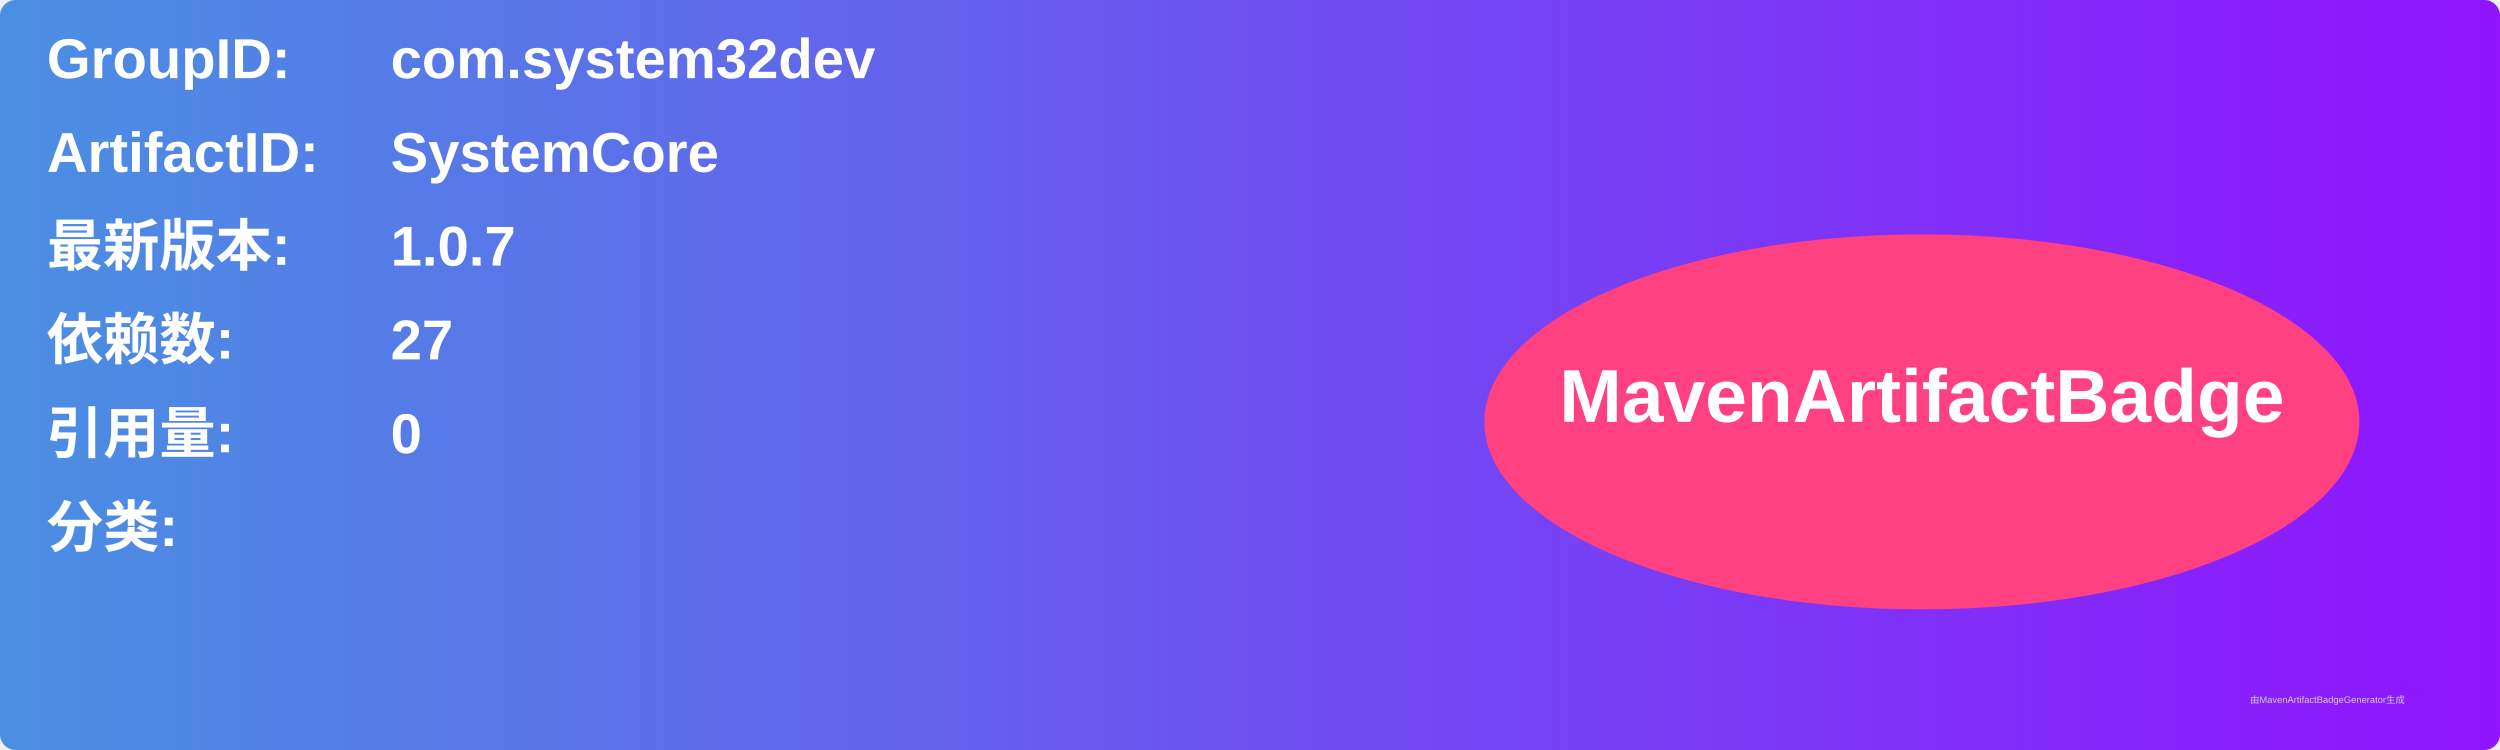
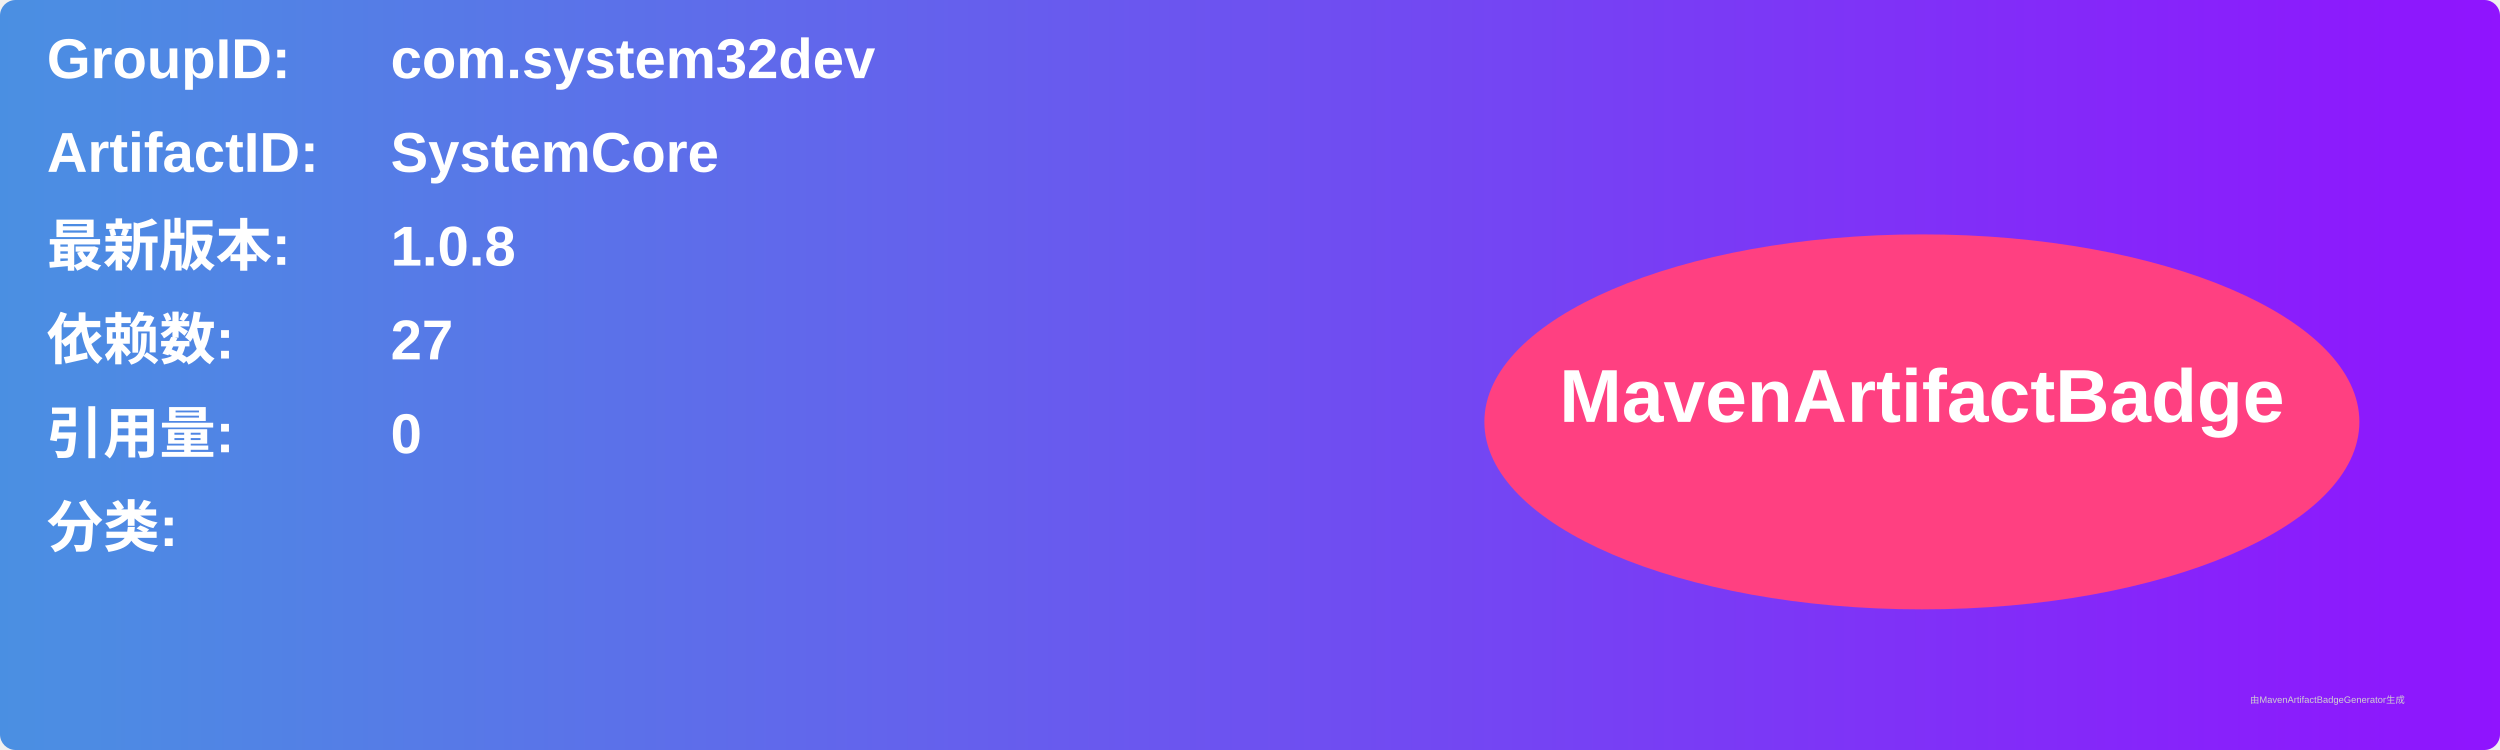
<svg xmlns="http://www.w3.org/2000/svg" width="800" height="240" viewBox="0 0 800 240">
  <linearGradient id="grad" x1="0%" y1="0%" x2="100%" y2="0%">
    <stop offset="0%" stop-color="#4a90e2" />
    <stop offset="100%" stop-color="#9013fe" />
  </linearGradient>
  <rect width="100%" height="100%" rx="5" ry="5" fill="url(#grad)" />
  <g transform="translate(15, 15)">
    <text x="0" y="10" font-family="Arial" font-size="18" fill="white" font-weight="bold" width="260">GroupID:</text>
    <text x="110" y="10" font-family="Arial" font-size="18" fill="white" font-weight="bold" width="460">com.system32dev</text>
    <text x="0" y="40" font-family="Arial" font-size="18" fill="white" font-weight="bold" width="260">ArtifactID:</text>
    <text x="110" y="40" font-family="Arial" font-size="18" fill="white" font-weight="bold" width="460">SystemCore</text>
    <text x="0" y="70" font-family="Arial" font-size="18" fill="white" font-weight="bold">最新版本:</text>
    <text x="110" y="70" font-family="Arial" font-size="18" fill="white" font-weight="bold">
-       <tspan font-weight="bold">1.0.7</tspan>
+       <tspan font-weight="bold">1.0.8</tspan>
    </text>
    <text x="0" y="100" font-family="Arial" font-size="18" fill="white" font-weight="bold">依赖数: </text>
    <text x="110" y="100" font-family="Arial" font-size="18" fill="white">
      <tspan font-weight="bold">27</tspan>
    </text>
    <text x="0" y="130" font-family="Arial" font-size="18" fill="white" font-weight="bold">引用量: </text>
    <text x="110" y="130" font-family="Arial" font-size="18" fill="white">
      <tspan font-weight="bold">0</tspan>
    </text>
    <text x="0" y="160" font-family="Arial" font-size="18" fill="white" font-weight="bold">分类:</text>
    <text x="10" y="190" font-family="Arial" font-size="10" fill="white">
      <tspan font-weight="bold" />
    </text>
    <ellipse cx="600" cy="120" rx="140" ry="60" fill="#ff4081" />
    <text x="600" y="120" text-anchor="middle" font-family="Arial" font-size="24" fill="white" font-weight="bold">MavenArtifactBadge</text>
  </g>
  <text x="720" y="225" font-family="Arial" font-size="3" fill="#d0d0d0">由MavenArtifactBadgeGenerator生成</text>
</svg>
